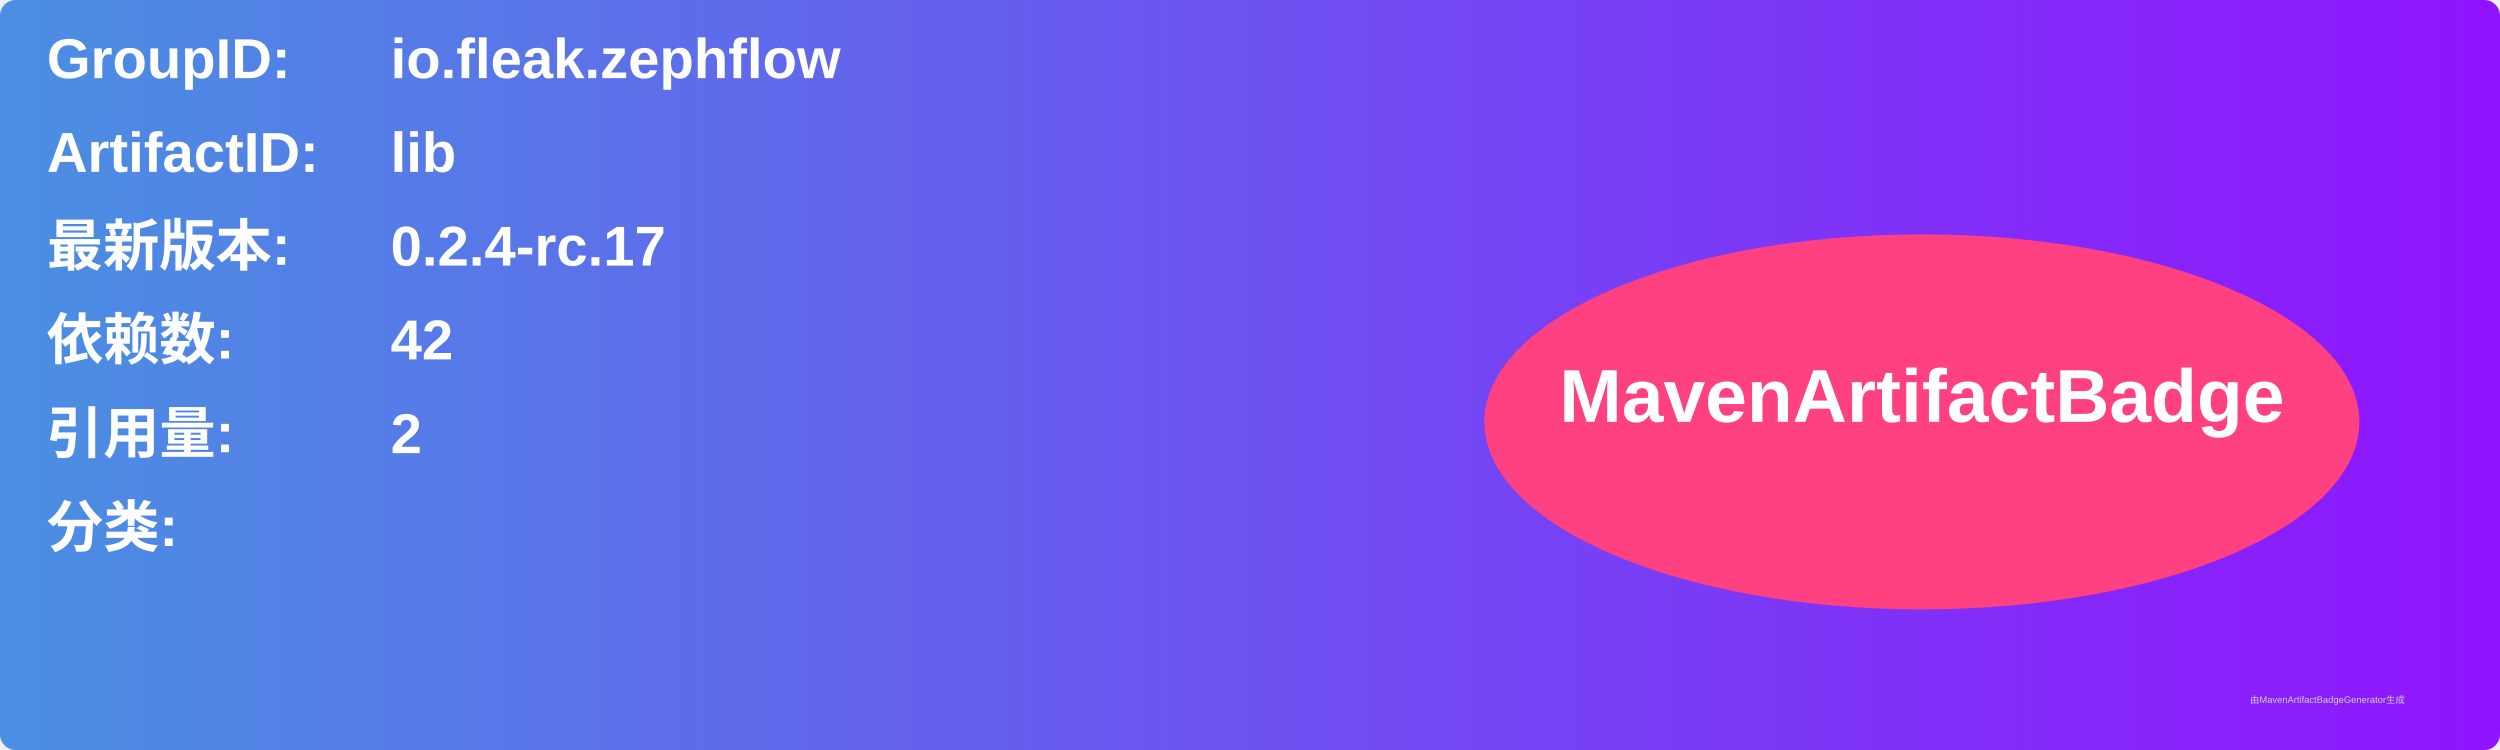
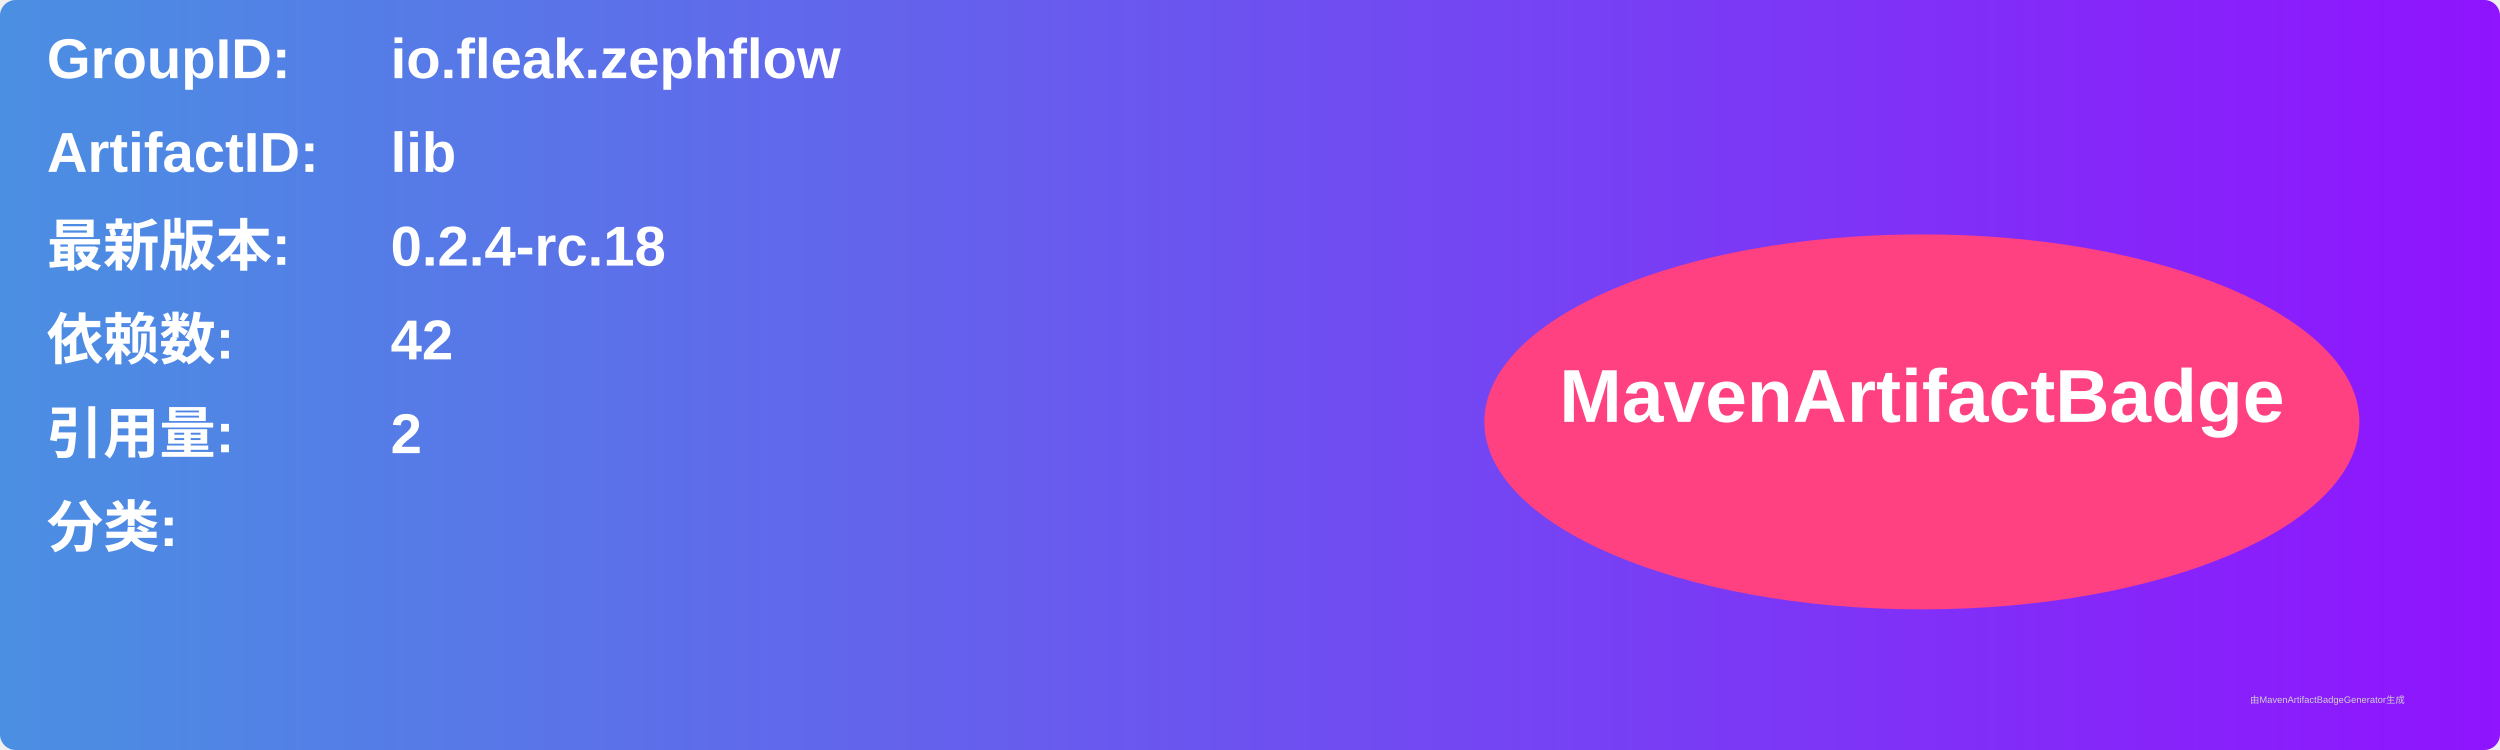
<svg xmlns="http://www.w3.org/2000/svg" width="800" height="240" viewBox="0 0 800 240">
  <linearGradient id="grad" x1="0%" y1="0%" x2="100%" y2="0%">
    <stop offset="0%" stop-color="#4a90e2" />
    <stop offset="100%" stop-color="#9013fe" />
  </linearGradient>
  <rect width="100%" height="100%" rx="5" ry="5" fill="url(#grad)" />
  <g transform="translate(15, 15)">
    <text x="0" y="10" font-family="Arial" font-size="18" fill="white" font-weight="bold" width="260">GroupID:</text>
    <text x="110" y="10" font-family="Arial" font-size="18" fill="white" font-weight="bold" width="460">io.fleak.zephflow</text>
    <text x="0" y="40" font-family="Arial" font-size="18" fill="white" font-weight="bold" width="260">ArtifactID:</text>
    <text x="110" y="40" font-family="Arial" font-size="18" fill="white" font-weight="bold" width="460">lib</text>
    <text x="0" y="70" font-family="Arial" font-size="18" fill="white" font-weight="bold">最新版本:</text>
    <text x="110" y="70" font-family="Arial" font-size="18" fill="white" font-weight="bold">
-       <tspan font-weight="bold">0.2.4-rc.17</tspan>
+       <tspan font-weight="bold">0.2.4-rc.18</tspan>
    </text>
    <text x="0" y="100" font-family="Arial" font-size="18" fill="white" font-weight="bold">依赖数: </text>
    <text x="110" y="100" font-family="Arial" font-size="18" fill="white">
      <tspan font-weight="bold">42</tspan>
    </text>
    <text x="0" y="130" font-family="Arial" font-size="18" fill="white" font-weight="bold">引用量: </text>
    <text x="110" y="130" font-family="Arial" font-size="18" fill="white">
      <tspan font-weight="bold">2</tspan>
    </text>
    <text x="0" y="160" font-family="Arial" font-size="18" fill="white" font-weight="bold">分类:</text>
    <text x="10" y="190" font-family="Arial" font-size="10" fill="white">
      <tspan font-weight="bold" />
    </text>
    <ellipse cx="600" cy="120" rx="140" ry="60" fill="#ff4081" />
    <text x="600" y="120" text-anchor="middle" font-family="Arial" font-size="24" fill="white" font-weight="bold">MavenArtifactBadge</text>
  </g>
  <text x="720" y="225" font-family="Arial" font-size="3" fill="#d0d0d0">由MavenArtifactBadgeGenerator生成</text>
</svg>
